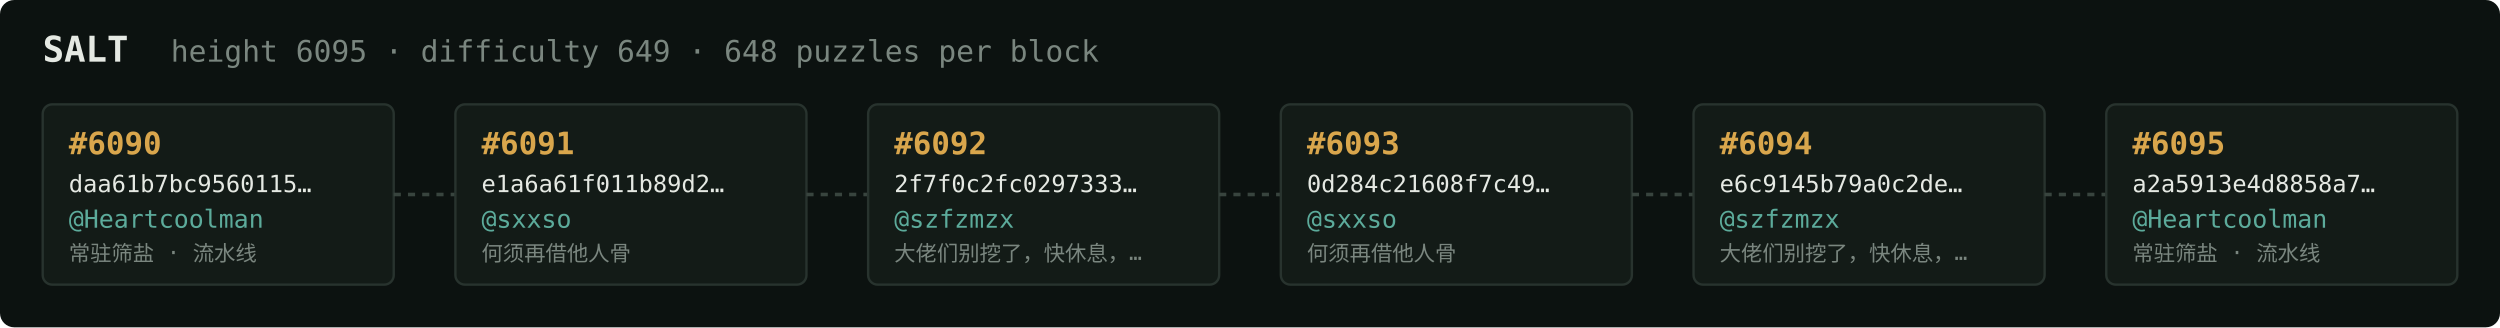
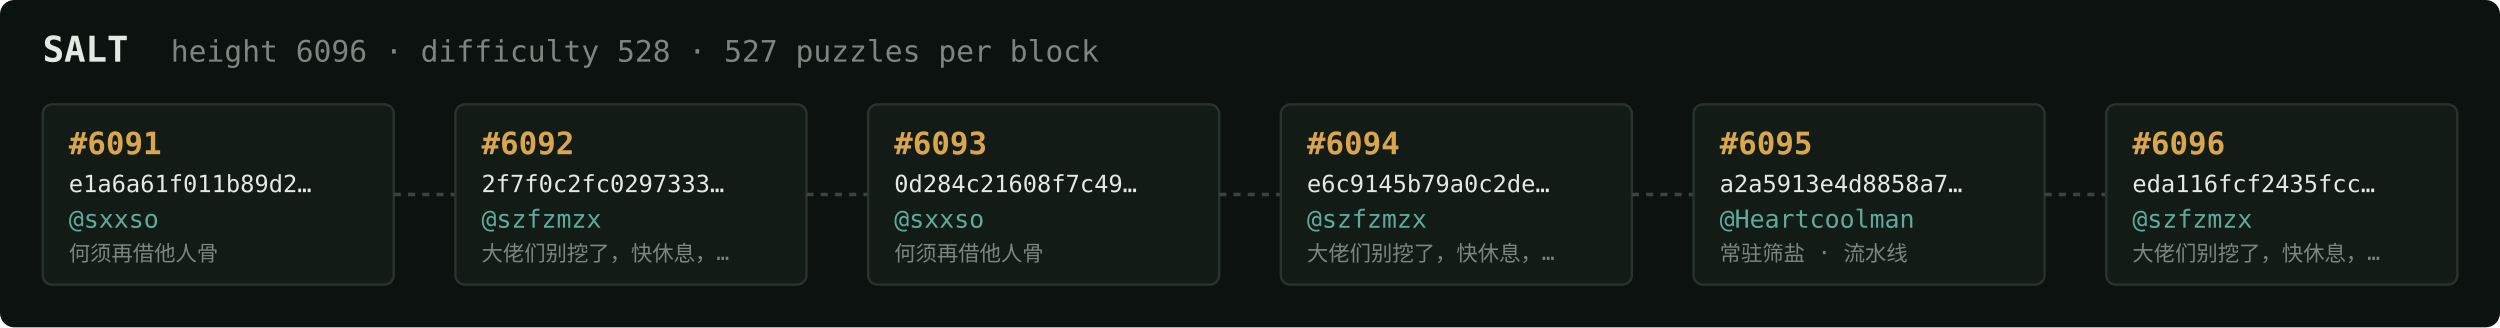
<svg xmlns="http://www.w3.org/2000/svg" width="1054" height="138" viewBox="0 0 1054 138" font-family="ui-monospace,SFMono-Regular,Menlo,monospace">
  <rect fill="#0c1210" width="1054" height="138" rx="6" />
  <text x="18" y="26" fill="#e5e9e3" font-size="15" font-weight="700">SALT</text>
-   <text x="72" y="26" fill="#7a867f" font-size="12.5">height 6095 · difficulty 649 · 648 puzzles per block</text>
+   <text x="72" y="26" fill="#7a867f" font-size="12.5">height 6096 · difficulty 528 · 527 puzzles per block</text>
  <rect x="18" y="44" width="148" height="76" rx="4" fill="#131b17" stroke="#28332e" stroke-width="1" />
-   <text x="29" y="65" fill="#d9a64c" font-size="13" font-weight="700">#6090</text>
-   <text x="29" y="81" fill="#e5e9e3" font-size="10">daa61b7bc9560115…</text>
-   <text x="29" y="96" fill="#5cab9b" font-size="10.5">@Heartcoolman</text>
-   <text x="29" y="110" fill="#7a867f" font-size="9">常驻筛盐 · 流水线</text>
+   <text x="29" y="65" fill="#d9a64c" font-size="13" font-weight="700">#6091</text>
+   <text x="29" y="81" fill="#e5e9e3" font-size="10">e1a6a61f011b89d2…</text>
+   <text x="29" y="96" fill="#5cab9b" font-size="10.5">@sxxso</text>
+   <text x="29" y="110" fill="#7a867f" font-size="9">何须再借他人骨</text>
  <line x1="166" y1="82.0" x2="192" y2="82.0" stroke="#38443e" stroke-width="1.5" stroke-dasharray="3 3" />
  <rect x="192" y="44" width="148" height="76" rx="4" fill="#131b17" stroke="#28332e" stroke-width="1" />
-   <text x="203" y="65" fill="#d9a64c" font-size="13" font-weight="700">#6091</text>
-   <text x="203" y="81" fill="#e5e9e3" font-size="10">e1a6a61f011b89d2…</text>
-   <text x="203" y="96" fill="#5cab9b" font-size="10.5">@sxxso</text>
-   <text x="203" y="110" fill="#7a867f" font-size="9">何须再借他人骨</text>
+   <text x="203" y="65" fill="#d9a64c" font-size="13" font-weight="700">#6092</text>
+   <text x="203" y="81" fill="#e5e9e3" font-size="10">2f7f0c2fc0297333…</text>
+   <text x="203" y="96" fill="#5cab9b" font-size="10.5">@szfzmzx</text>
+   <text x="203" y="110" fill="#7a867f" font-size="9">大佬们别挖了，快休息，…</text>
  <line x1="340" y1="82.0" x2="366" y2="82.0" stroke="#38443e" stroke-width="1.5" stroke-dasharray="3 3" />
  <rect x="366" y="44" width="148" height="76" rx="4" fill="#131b17" stroke="#28332e" stroke-width="1" />
-   <text x="377" y="65" fill="#d9a64c" font-size="13" font-weight="700">#6092</text>
-   <text x="377" y="81" fill="#e5e9e3" font-size="10">2f7f0c2fc0297333…</text>
-   <text x="377" y="96" fill="#5cab9b" font-size="10.5">@szfzmzx</text>
-   <text x="377" y="110" fill="#7a867f" font-size="9">大佬们别挖了，快休息，…</text>
+   <text x="377" y="65" fill="#d9a64c" font-size="13" font-weight="700">#6093</text>
+   <text x="377" y="81" fill="#e5e9e3" font-size="10">0d284c21608f7c49…</text>
+   <text x="377" y="96" fill="#5cab9b" font-size="10.5">@sxxso</text>
+   <text x="377" y="110" fill="#7a867f" font-size="9">何须再借他人骨</text>
  <line x1="514" y1="82.0" x2="540" y2="82.0" stroke="#38443e" stroke-width="1.5" stroke-dasharray="3 3" />
  <rect x="540" y="44" width="148" height="76" rx="4" fill="#131b17" stroke="#28332e" stroke-width="1" />
-   <text x="551" y="65" fill="#d9a64c" font-size="13" font-weight="700">#6093</text>
-   <text x="551" y="81" fill="#e5e9e3" font-size="10">0d284c21608f7c49…</text>
-   <text x="551" y="96" fill="#5cab9b" font-size="10.5">@sxxso</text>
-   <text x="551" y="110" fill="#7a867f" font-size="9">何须再借他人骨</text>
+   <text x="551" y="65" fill="#d9a64c" font-size="13" font-weight="700">#6094</text>
+   <text x="551" y="81" fill="#e5e9e3" font-size="10">e6c9145b79a0c2de…</text>
+   <text x="551" y="96" fill="#5cab9b" font-size="10.5">@szfzmzx</text>
+   <text x="551" y="110" fill="#7a867f" font-size="9">大佬们别挖了，快休息，…</text>
  <line x1="688" y1="82.0" x2="714" y2="82.0" stroke="#38443e" stroke-width="1.5" stroke-dasharray="3 3" />
  <rect x="714" y="44" width="148" height="76" rx="4" fill="#131b17" stroke="#28332e" stroke-width="1" />
-   <text x="725" y="65" fill="#d9a64c" font-size="13" font-weight="700">#6094</text>
-   <text x="725" y="81" fill="#e5e9e3" font-size="10">e6c9145b79a0c2de…</text>
-   <text x="725" y="96" fill="#5cab9b" font-size="10.5">@szfzmzx</text>
-   <text x="725" y="110" fill="#7a867f" font-size="9">大佬们别挖了，快休息，…</text>
+   <text x="725" y="65" fill="#d9a64c" font-size="13" font-weight="700">#6095</text>
+   <text x="725" y="81" fill="#e5e9e3" font-size="10">a2a5913e4d8858a7…</text>
+   <text x="725" y="96" fill="#5cab9b" font-size="10.5">@Heartcoolman</text>
+   <text x="725" y="110" fill="#7a867f" font-size="9">常驻筛盐 · 流水线</text>
  <line x1="862" y1="82.0" x2="888" y2="82.0" stroke="#38443e" stroke-width="1.5" stroke-dasharray="3 3" />
  <rect x="888" y="44" width="148" height="76" rx="4" fill="#131b17" stroke="#28332e" stroke-width="1" />
-   <text x="899" y="65" fill="#d9a64c" font-size="13" font-weight="700">#6095</text>
-   <text x="899" y="81" fill="#e5e9e3" font-size="10">a2a5913e4d8858a7…</text>
-   <text x="899" y="96" fill="#5cab9b" font-size="10.5">@Heartcoolman</text>
-   <text x="899" y="110" fill="#7a867f" font-size="9">常驻筛盐 · 流水线</text>
+   <text x="899" y="65" fill="#d9a64c" font-size="13" font-weight="700">#6096</text>
+   <text x="899" y="81" fill="#e5e9e3" font-size="10">eda116fcf2435fcc…</text>
+   <text x="899" y="96" fill="#5cab9b" font-size="10.5">@szfzmzx</text>
+   <text x="899" y="110" fill="#7a867f" font-size="9">大佬们别挖了，快休息，…</text>
</svg>
